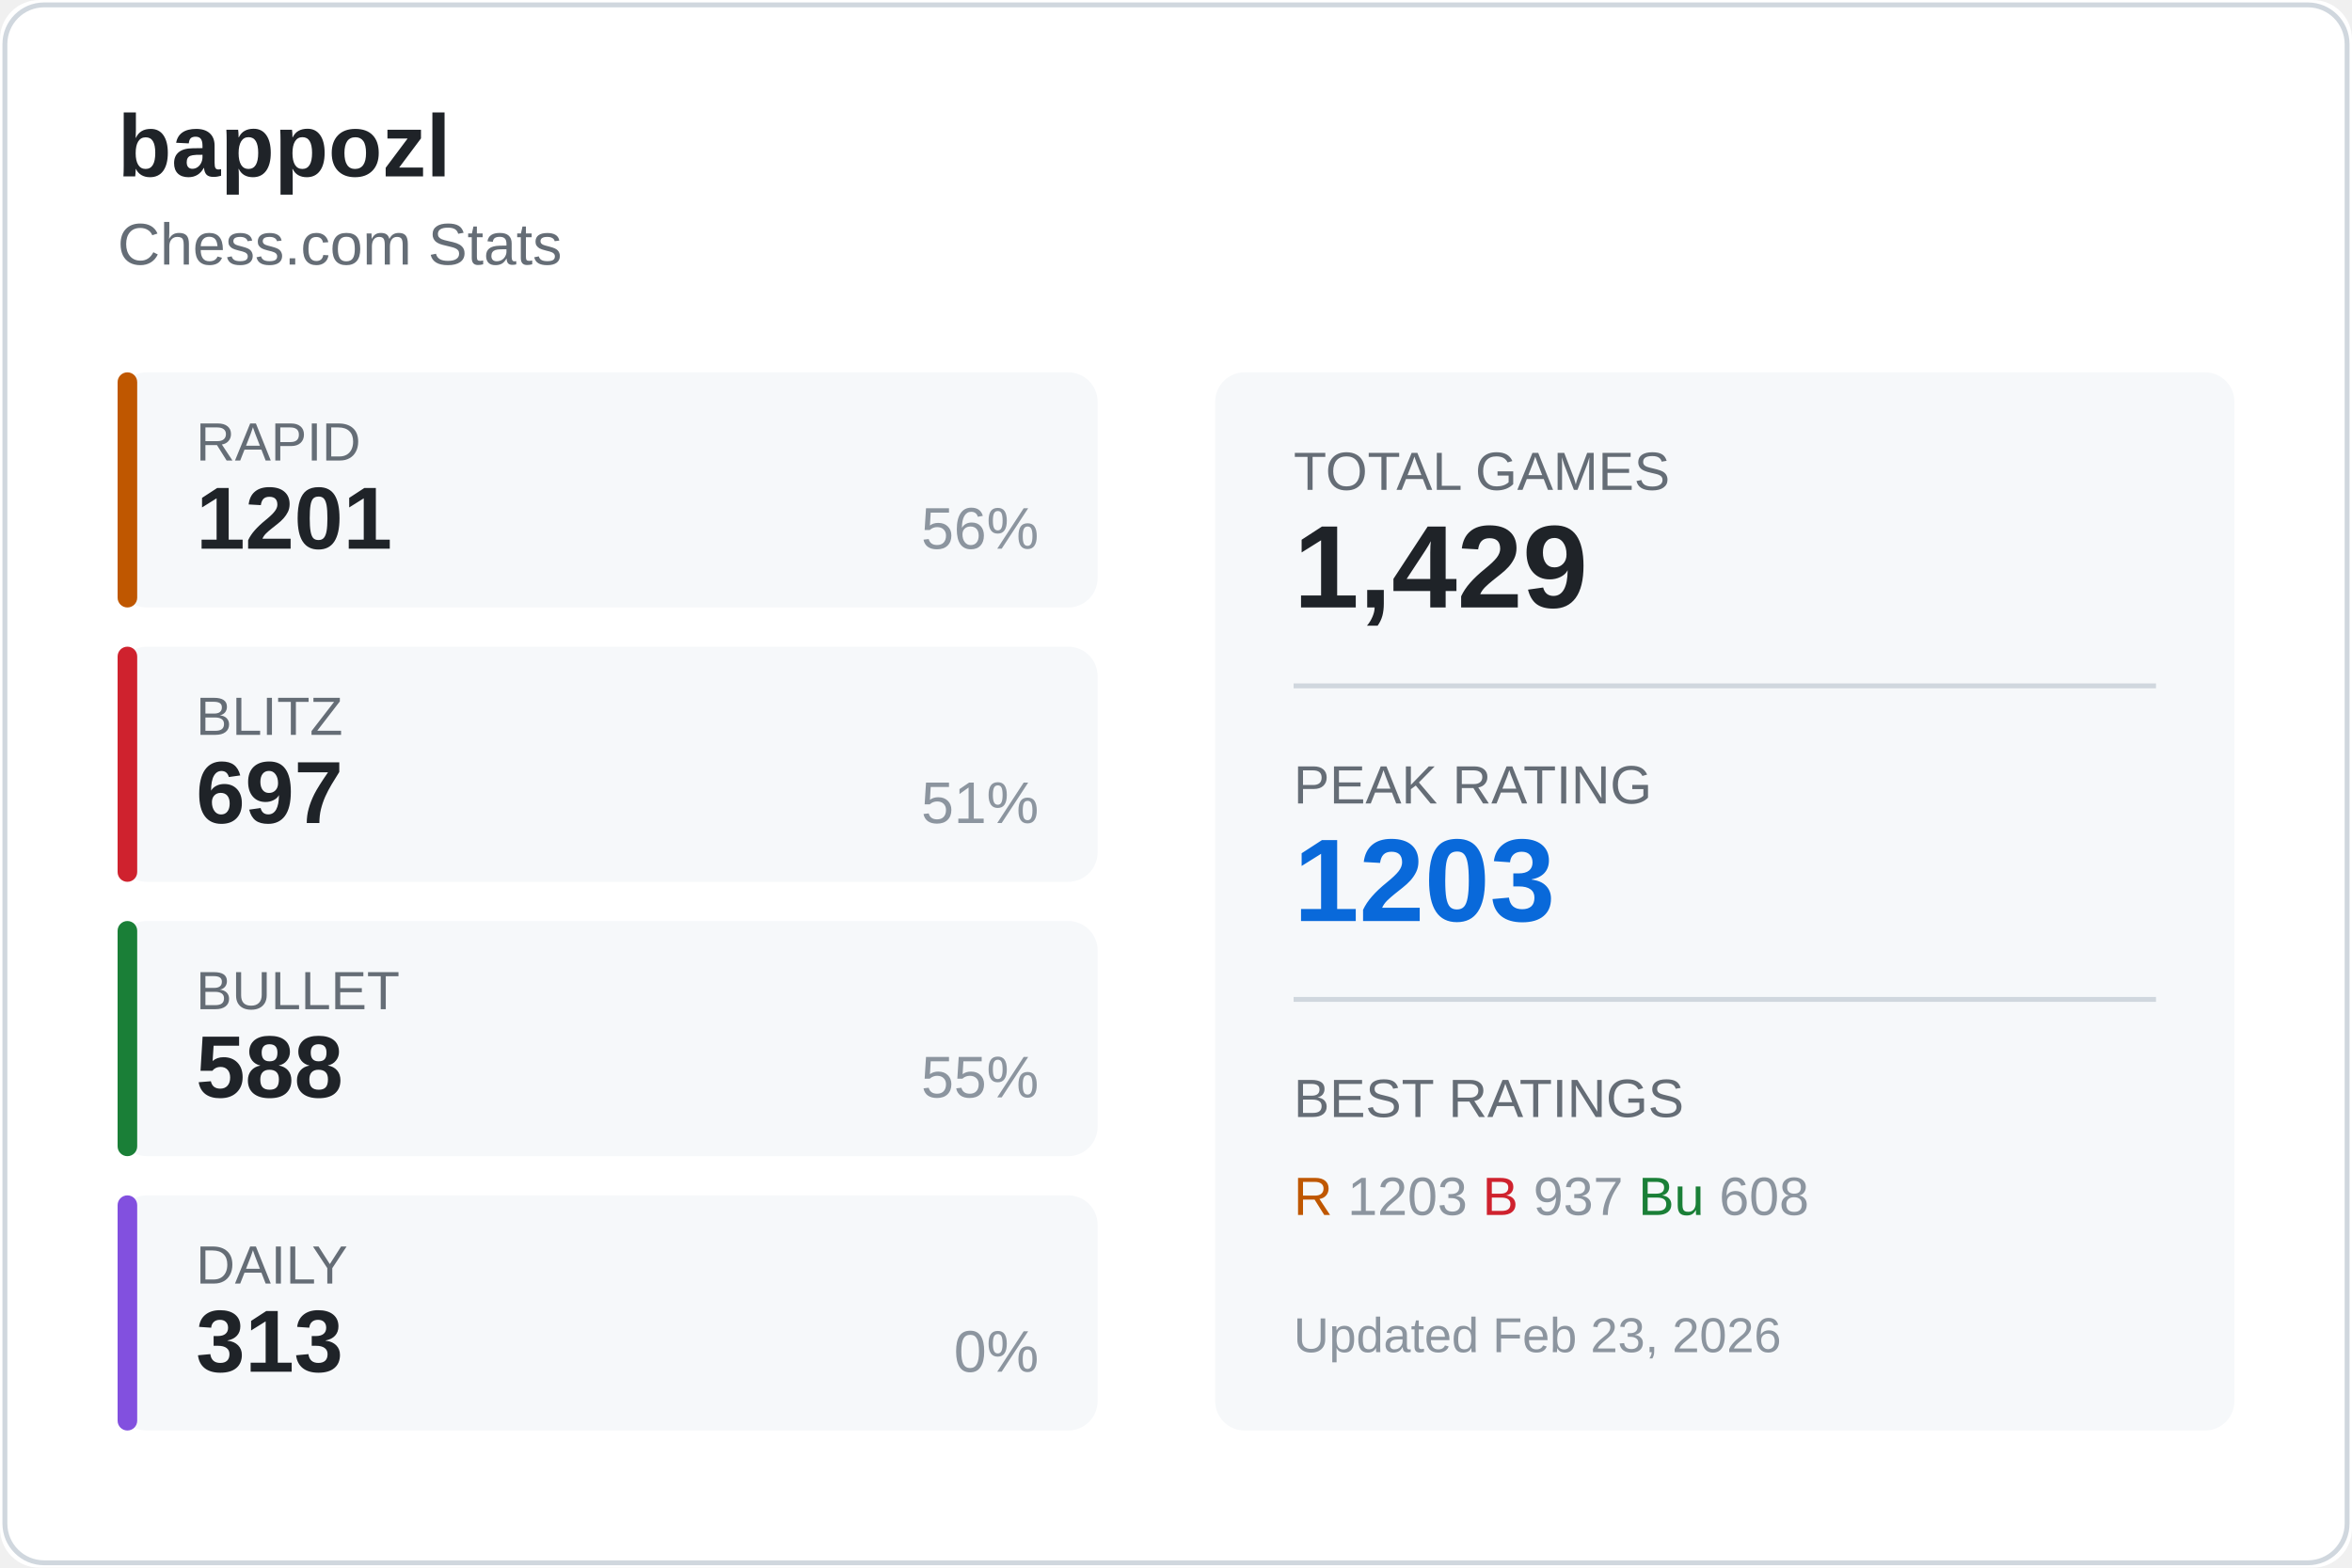
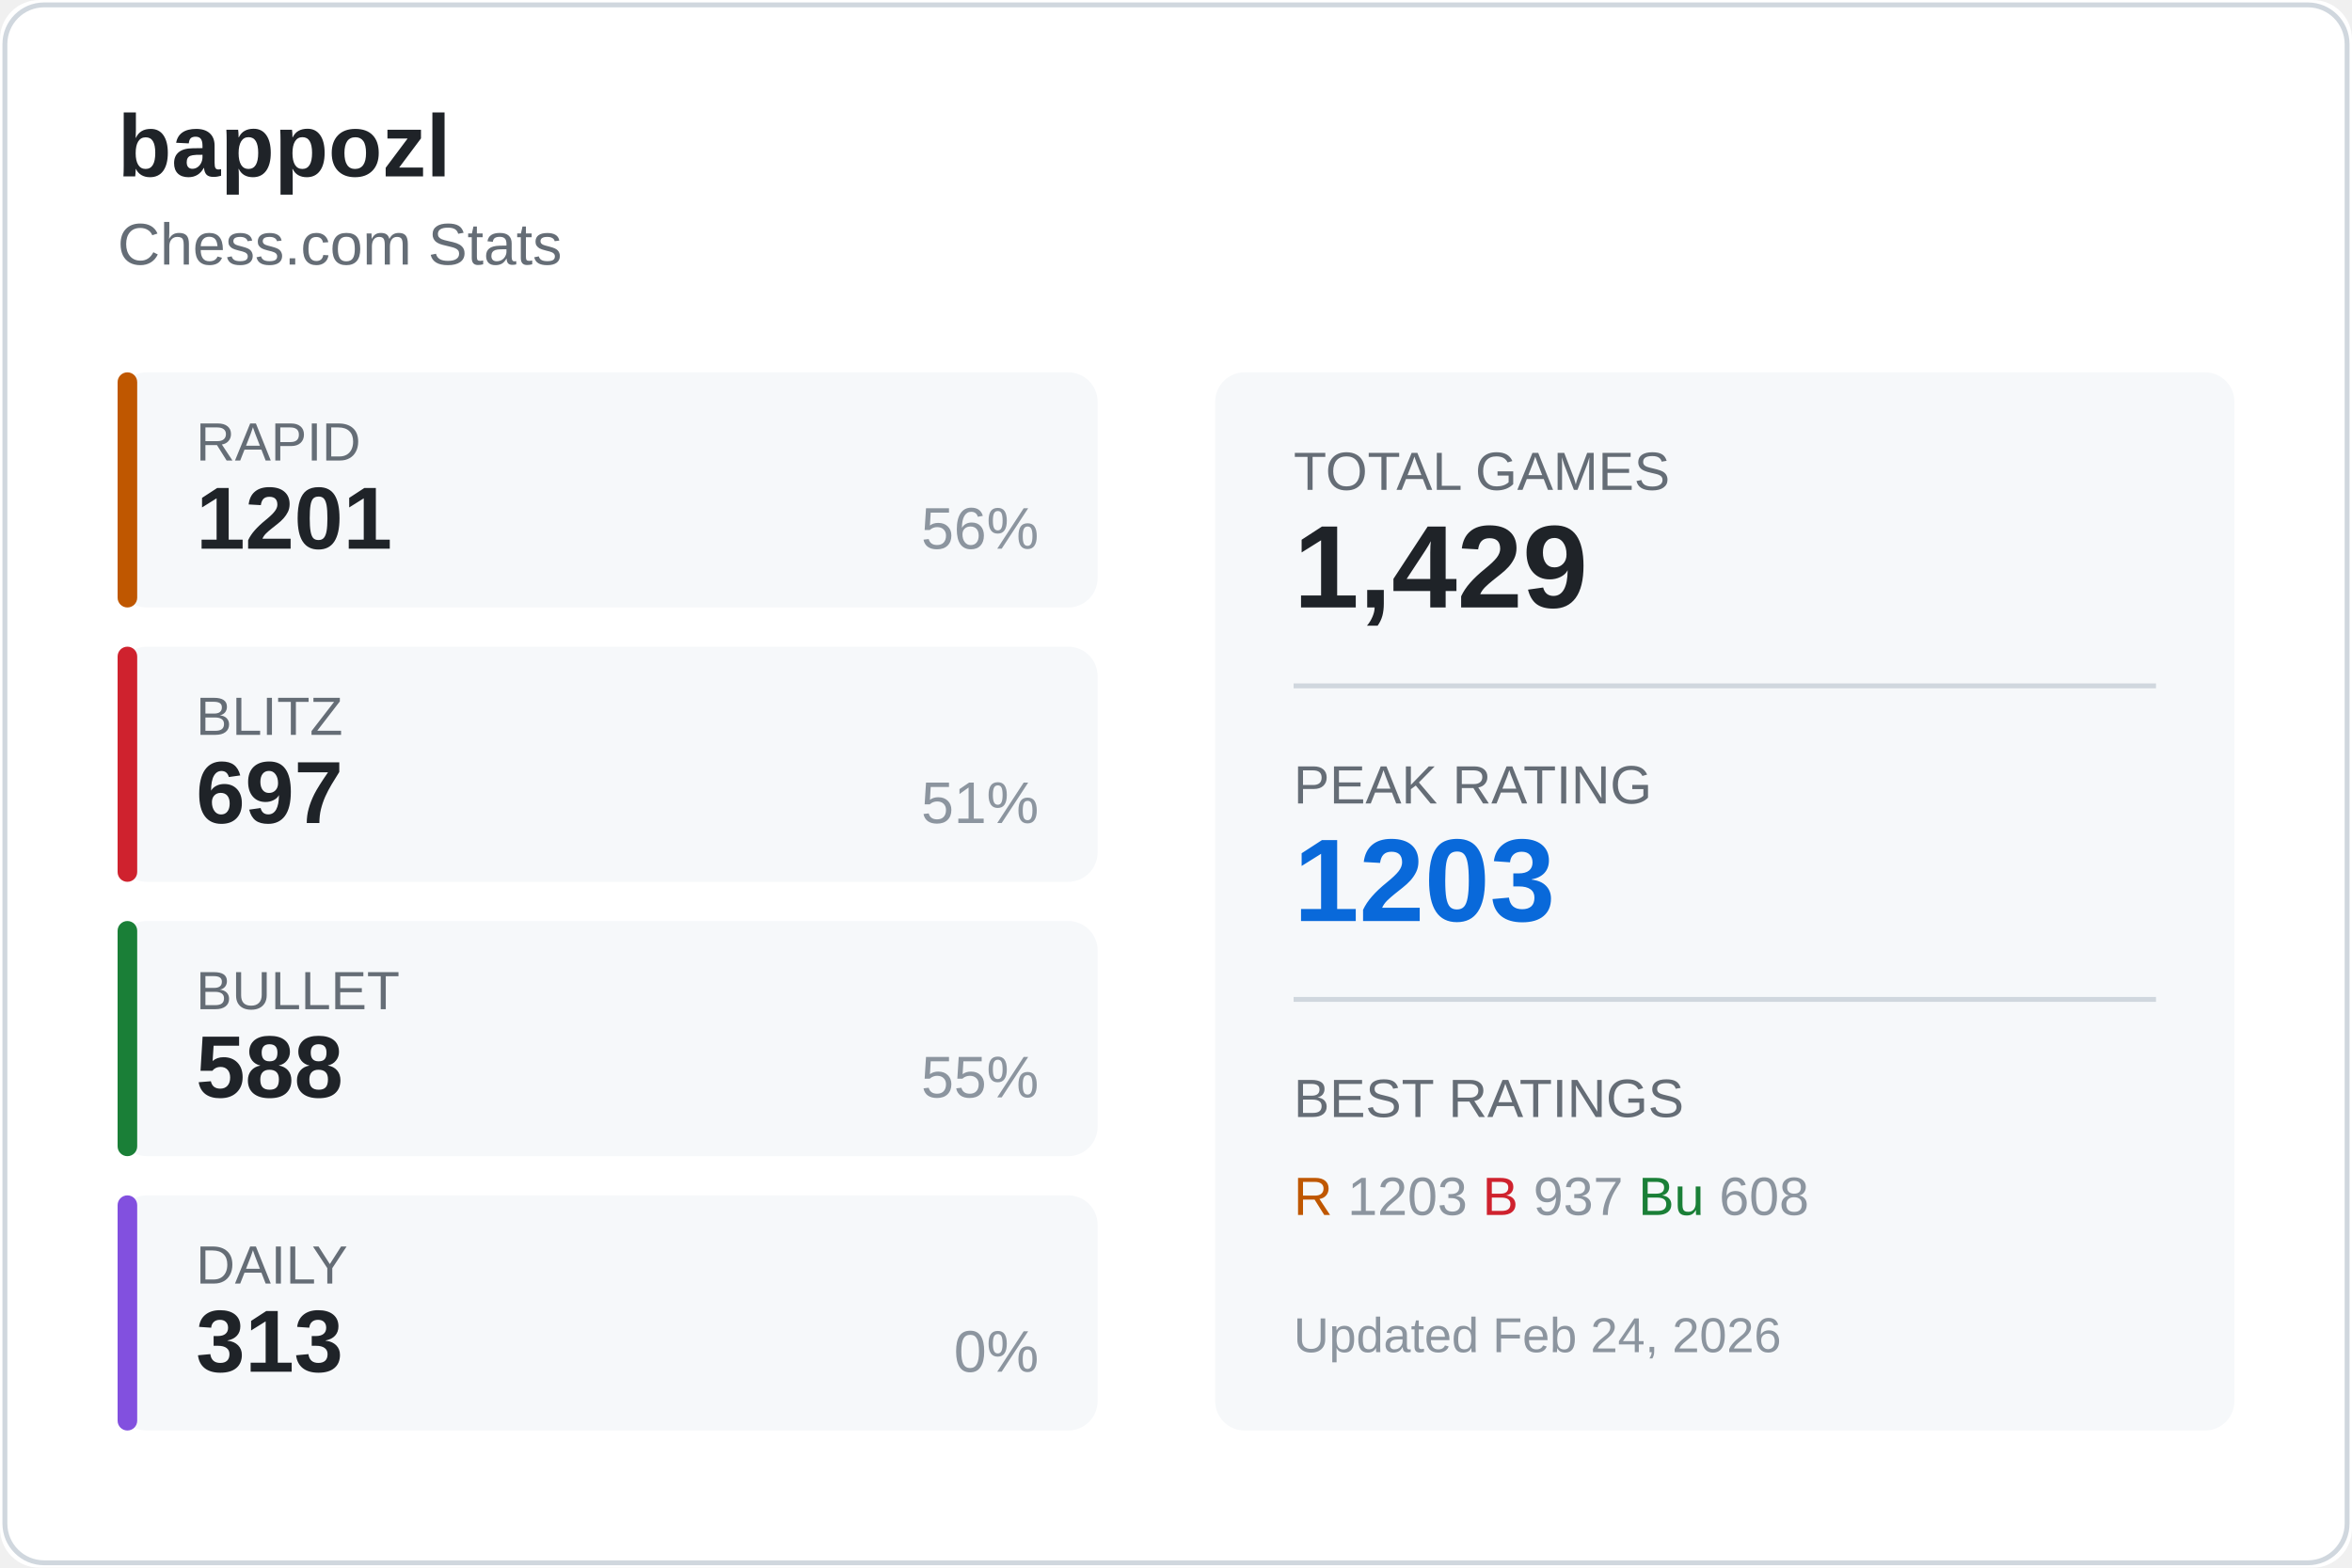
<svg xmlns="http://www.w3.org/2000/svg" width="480" height="320">
  <rect width="480" height="320" fill="#ffffff" rx="8" />
  <rect x="1" y="1" width="478" height="318" fill="none" stroke="#d0d7de" rx="8" />
  <text x="24" y="36" fill="#1f2328" font-size="18" font-weight="600" font-family="Segoe UI, Arial, sans-serif">
    bappozl
  </text>
  <text x="24" y="54" fill="#656d76" font-size="12" font-family="Segoe UI, Arial, sans-serif">
    Chess.com Stats
  </text>
  <g transform="translate(24, 76)">
    <rect width="200" height="48" fill="#f6f8fa" rx="6" />
    <rect width="4" height="48" fill="#bf5700" rx="2" />
    <text x="16" y="18" fill="#656d76" font-size="11" font-family="Segoe UI, Arial, sans-serif">RAPID</text>
    <text x="16" y="36" fill="#1f2328" font-size="18" font-weight="600" font-family="Segoe UI, Arial, sans-serif">1201</text>
    <text x="188" y="36" fill="#8c959f" font-size="12" font-family="Segoe UI, Arial, sans-serif" text-anchor="end">56%</text>
  </g>
  <g transform="translate(24, 132)">
    <rect width="200" height="48" fill="#f6f8fa" rx="6" />
    <rect width="4" height="48" fill="#cf222e" rx="2" />
    <text x="16" y="18" fill="#656d76" font-size="11" font-family="Segoe UI, Arial, sans-serif">BLITZ</text>
    <text x="16" y="36" fill="#1f2328" font-size="18" font-weight="600" font-family="Segoe UI, Arial, sans-serif">697</text>
    <text x="188" y="36" fill="#8c959f" font-size="12" font-family="Segoe UI, Arial, sans-serif" text-anchor="end">51%</text>
  </g>
  <g transform="translate(24, 188)">
    <rect width="200" height="48" fill="#f6f8fa" rx="6" />
    <rect width="4" height="48" fill="#1a7f37" rx="2" />
    <text x="16" y="18" fill="#656d76" font-size="11" font-family="Segoe UI, Arial, sans-serif">BULLET</text>
    <text x="16" y="36" fill="#1f2328" font-size="18" font-weight="600" font-family="Segoe UI, Arial, sans-serif">588</text>
    <text x="188" y="36" fill="#8c959f" font-size="12" font-family="Segoe UI, Arial, sans-serif" text-anchor="end">55%</text>
  </g>
  <g transform="translate(24, 244)">
    <rect width="200" height="48" fill="#f6f8fa" rx="6" />
    <rect width="4" height="48" fill="#8250df" rx="2" />
    <text x="16" y="18" fill="#656d76" font-size="11" font-family="Segoe UI, Arial, sans-serif">DAILY</text>
    <text x="16" y="36" fill="#1f2328" font-size="18" font-weight="600" font-family="Segoe UI, Arial, sans-serif">313</text>
    <text x="188" y="36" fill="#8c959f" font-size="12" font-family="Segoe UI, Arial, sans-serif" text-anchor="end">0%</text>
  </g>
  <g transform="translate(248, 76)">
    <rect width="208" height="216" fill="#f6f8fa" rx="6" />
    <text x="16" y="24" fill="#656d76" font-size="11" font-family="Segoe UI, Arial, sans-serif">TOTAL GAMES</text>
    <text x="16" y="48" fill="#1f2328" font-size="24" font-weight="600" font-family="Segoe UI, Arial, sans-serif">1,429</text>
    <line x1="16" y1="64" x2="192" y2="64" stroke="#d0d7de" />
    <text x="16" y="88" fill="#656d76" font-size="11" font-family="Segoe UI, Arial, sans-serif">PEAK RATING</text>
    <text x="16" y="112" fill="#0969da" font-size="24" font-weight="600" font-family="Segoe UI, Arial, sans-serif">1203</text>
    <line x1="16" y1="128" x2="192" y2="128" stroke="#d0d7de" />
    <text x="16" y="152" fill="#656d76" font-size="11" font-family="Segoe UI, Arial, sans-serif">BEST RATINGS</text>
    <text x="16" y="172" fill="#8c959f" font-size="11" font-family="Segoe UI, Arial, sans-serif">
      <tspan fill="#bf5700">R</tspan> 1203
      <tspan fill="#cf222e">B</tspan> 937
      <tspan fill="#1a7f37">Bu</tspan> 608
    </text>
    <text x="16" y="200" fill="#8c959f" font-size="10" font-family="Segoe UI, Arial, sans-serif">
-       Updated Feb 23, 2026
+       Updated Feb 24, 2026
    </text>
  </g>
</svg>
